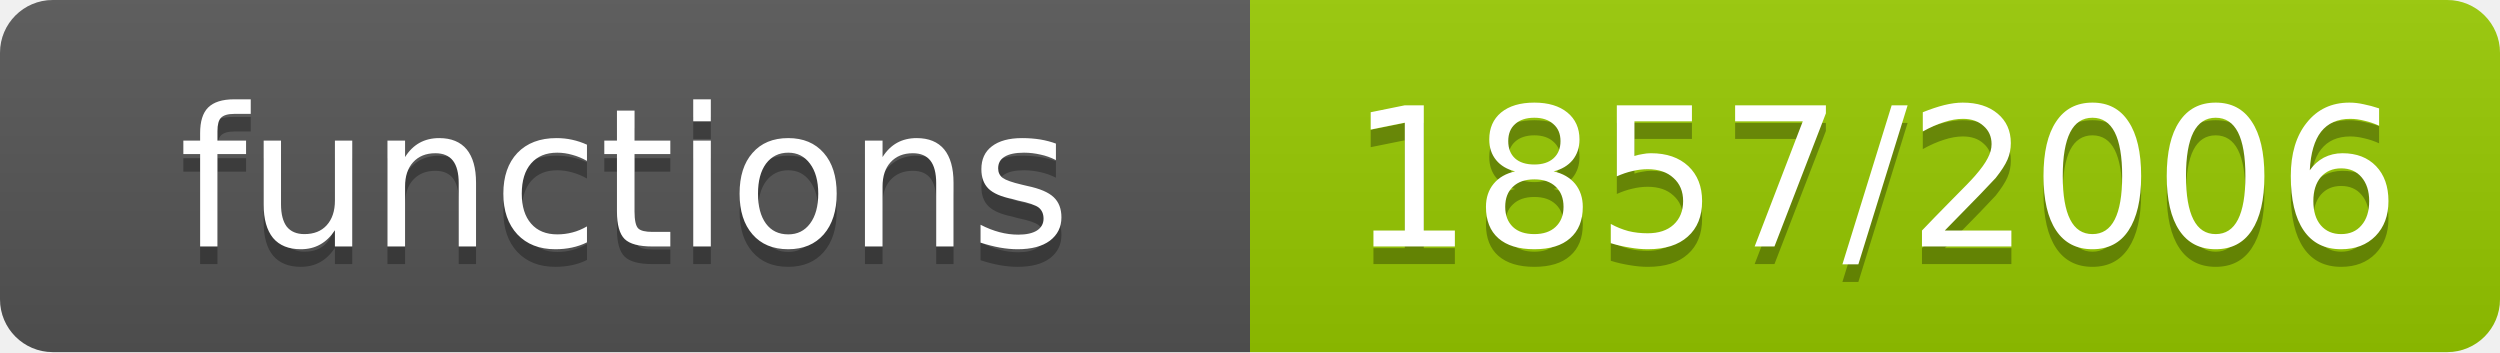
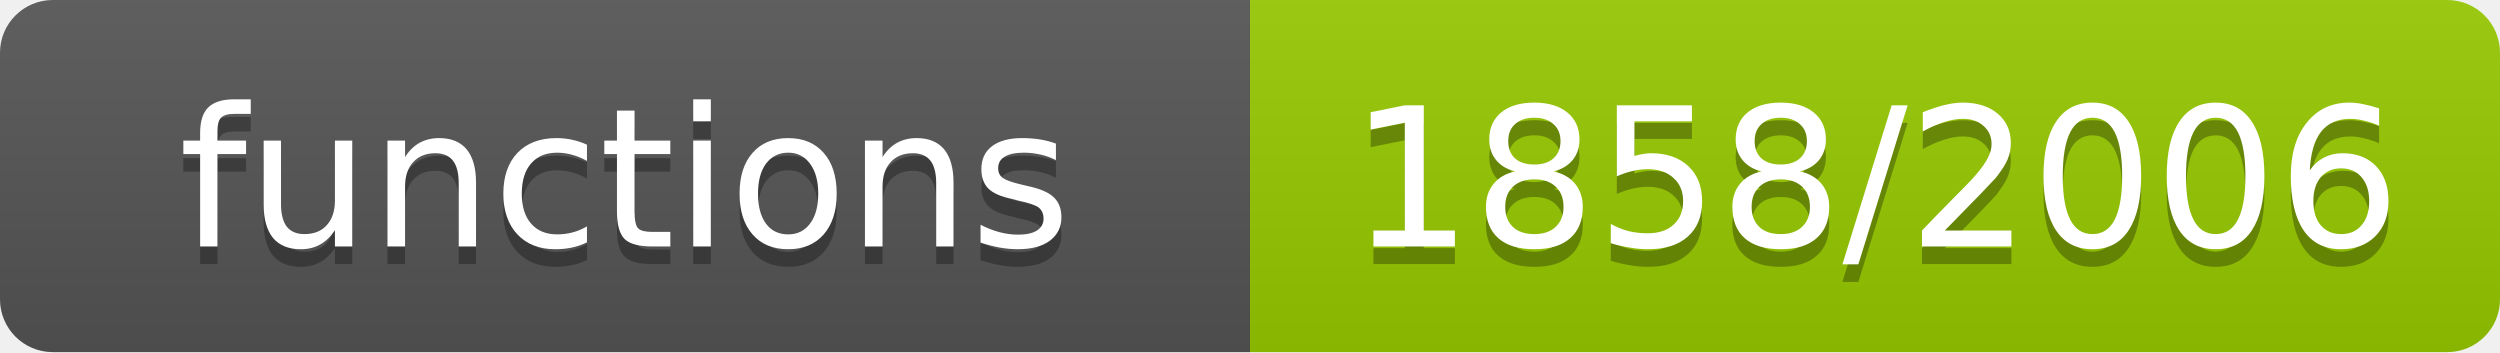
- <svg xmlns="http://www.w3.org/2000/svg" width="142" height="20" role="img" aria-label="functions: 1857/2006">
+ <svg xmlns="http://www.w3.org/2000/svg" width="142" height="20" role="img" aria-label="functions: 1858/2006">
  <linearGradient id="s" x2="0" y2="100%">
    <stop offset="0" stop-color="#bbb" stop-opacity=".1" />
    <stop offset="1" stop-opacity=".1" />
  </linearGradient>
  <clipPath id="r">
    <rect width="142" height="20" rx="3" fill="#fff" />
  </clipPath>
  <g clip-path="url(#r)">
    <rect width="71" height="20" fill="#555" />
    <rect x="71" width="71" height="20" fill="#97ca00" />
    <rect width="142" height="20" fill="url(#s)" />
  </g>
  <g fill="#fff" text-anchor="middle" font-family="Verdana,Geneva,DejaVu Sans,sans-serif" font-size="11">
    <text x="35.5" y="15" fill="#010101" fill-opacity=".3">functions</text>
    <text x="35.5" y="14">functions</text>
-     <text x="106.5" y="15" fill="#010101" fill-opacity=".3">1857/2006</text>
-     <text x="106.5" y="14">1857/2006</text>
+     <text x="106.5" y="15" fill="#010101" fill-opacity=".3">1858/2006</text>
+     <text x="106.5" y="14">1858/2006</text>
  </g>
</svg>
